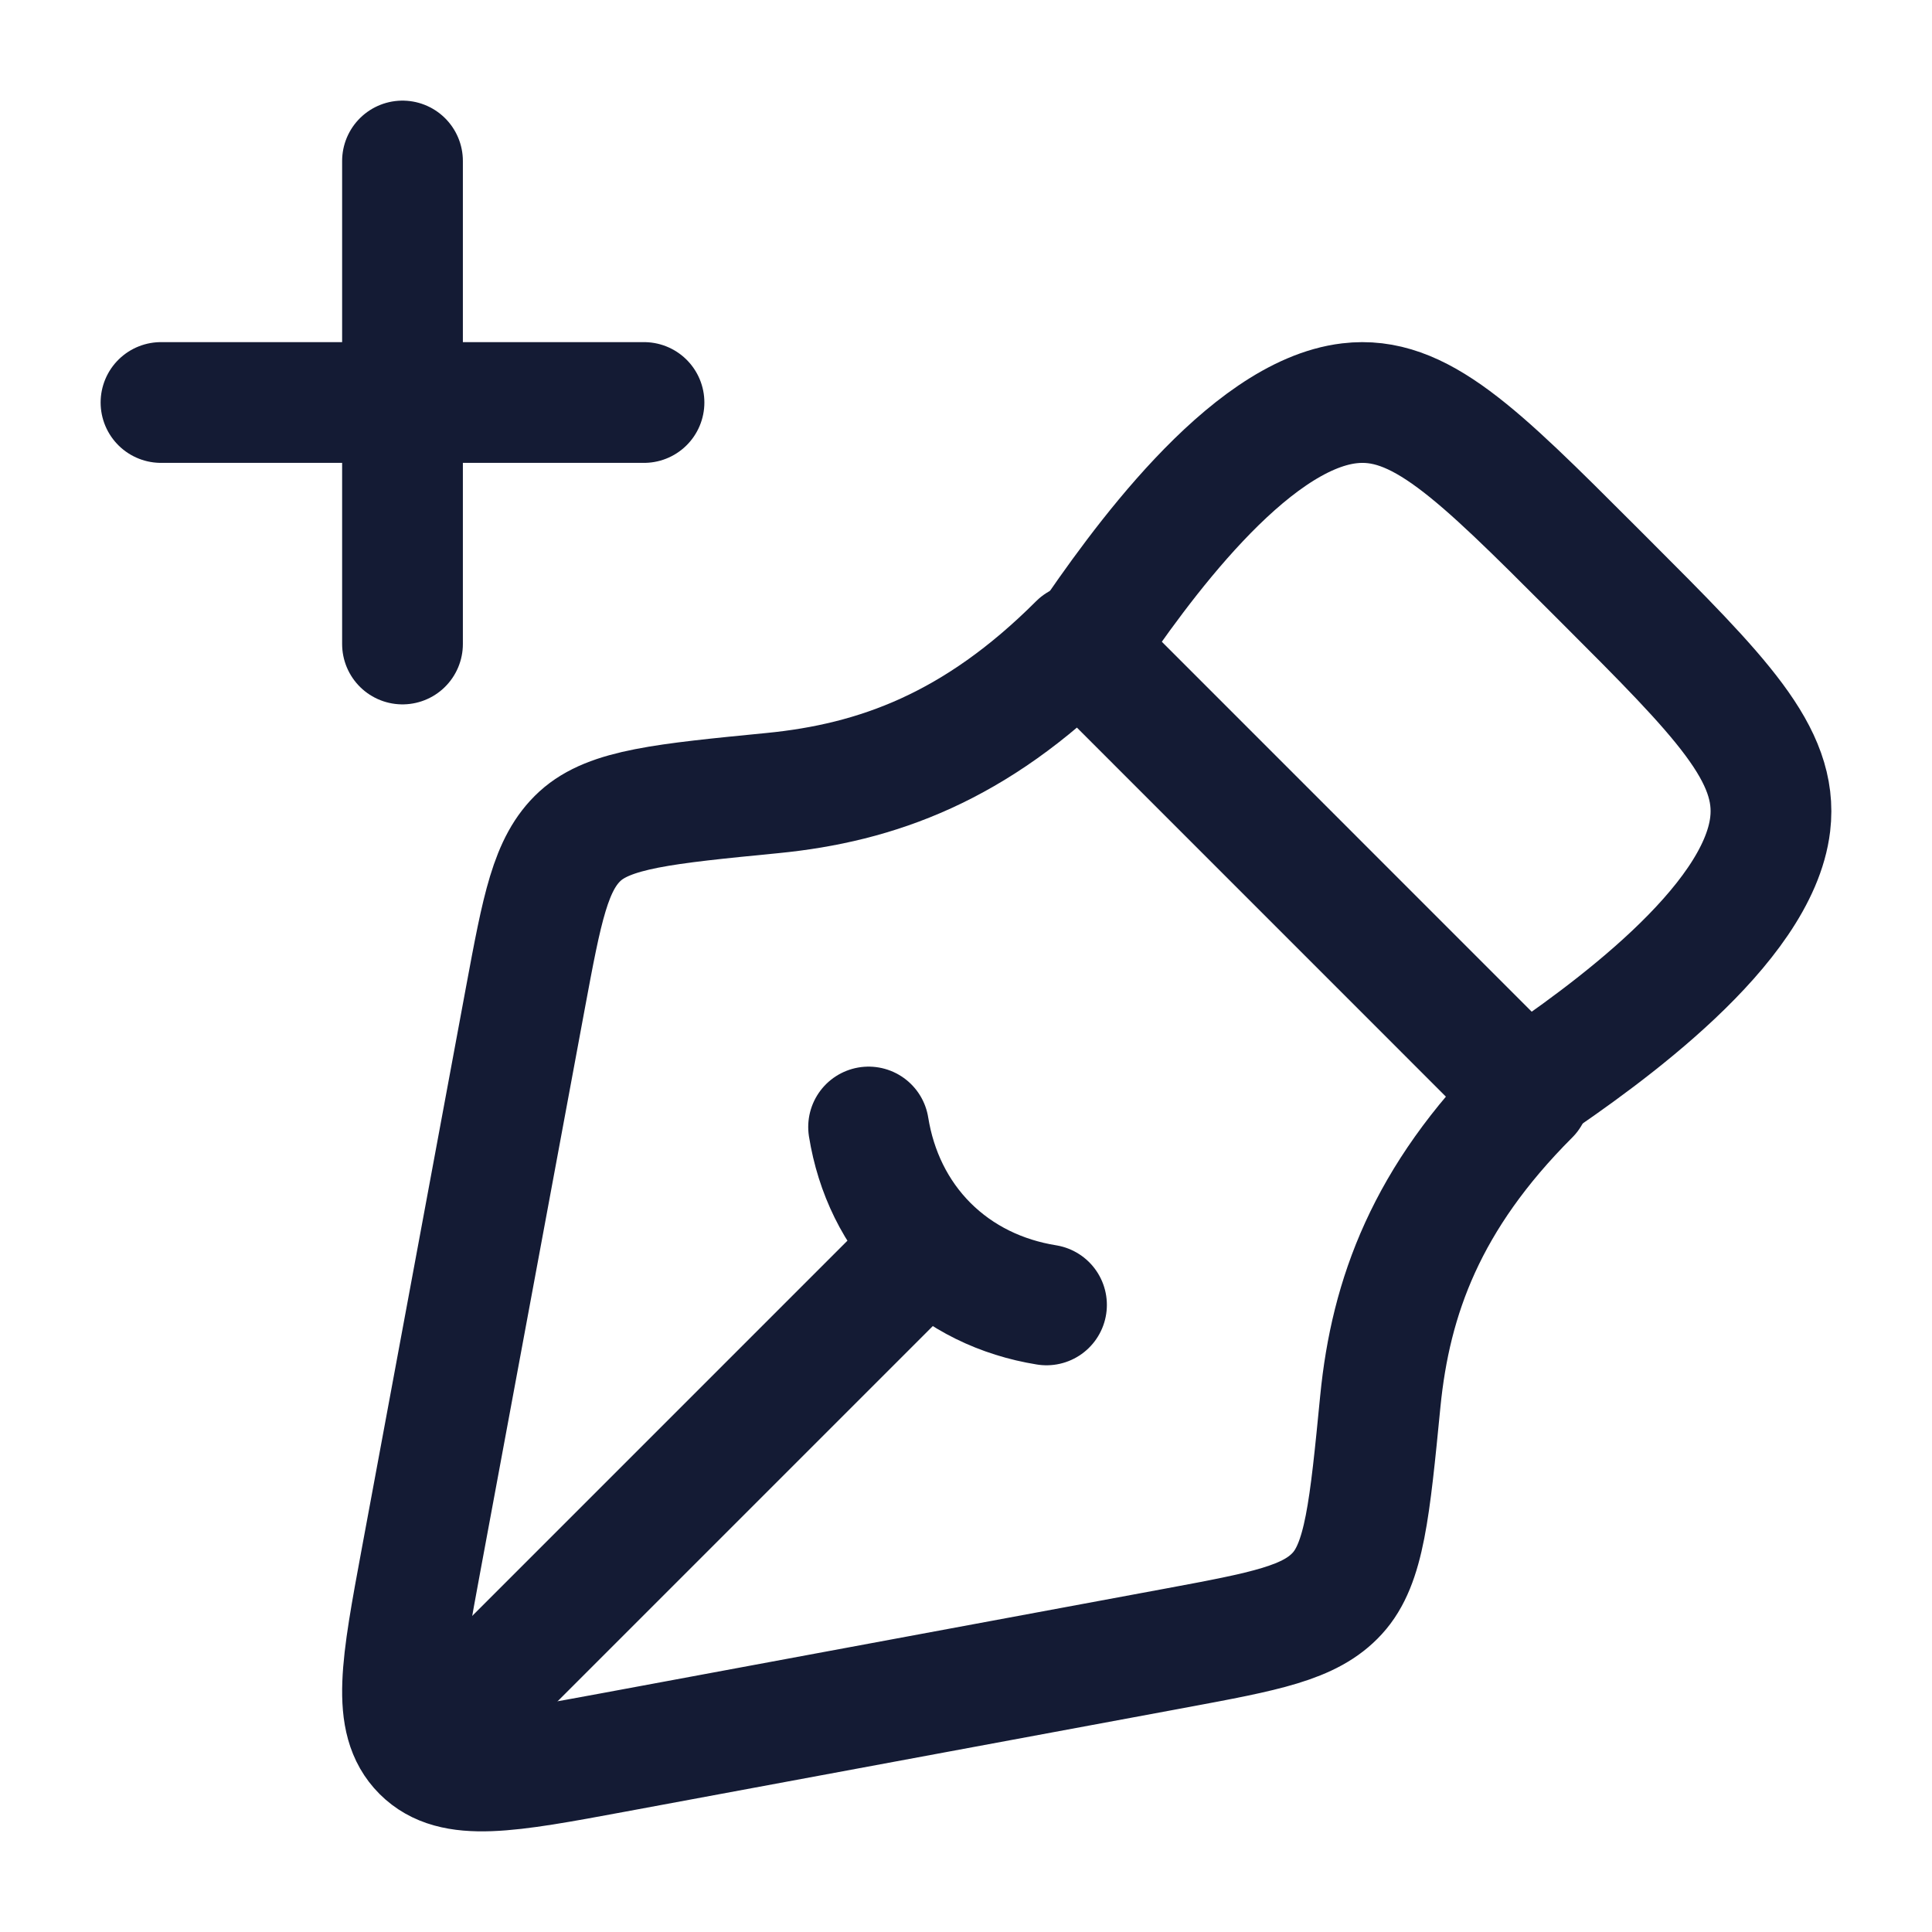
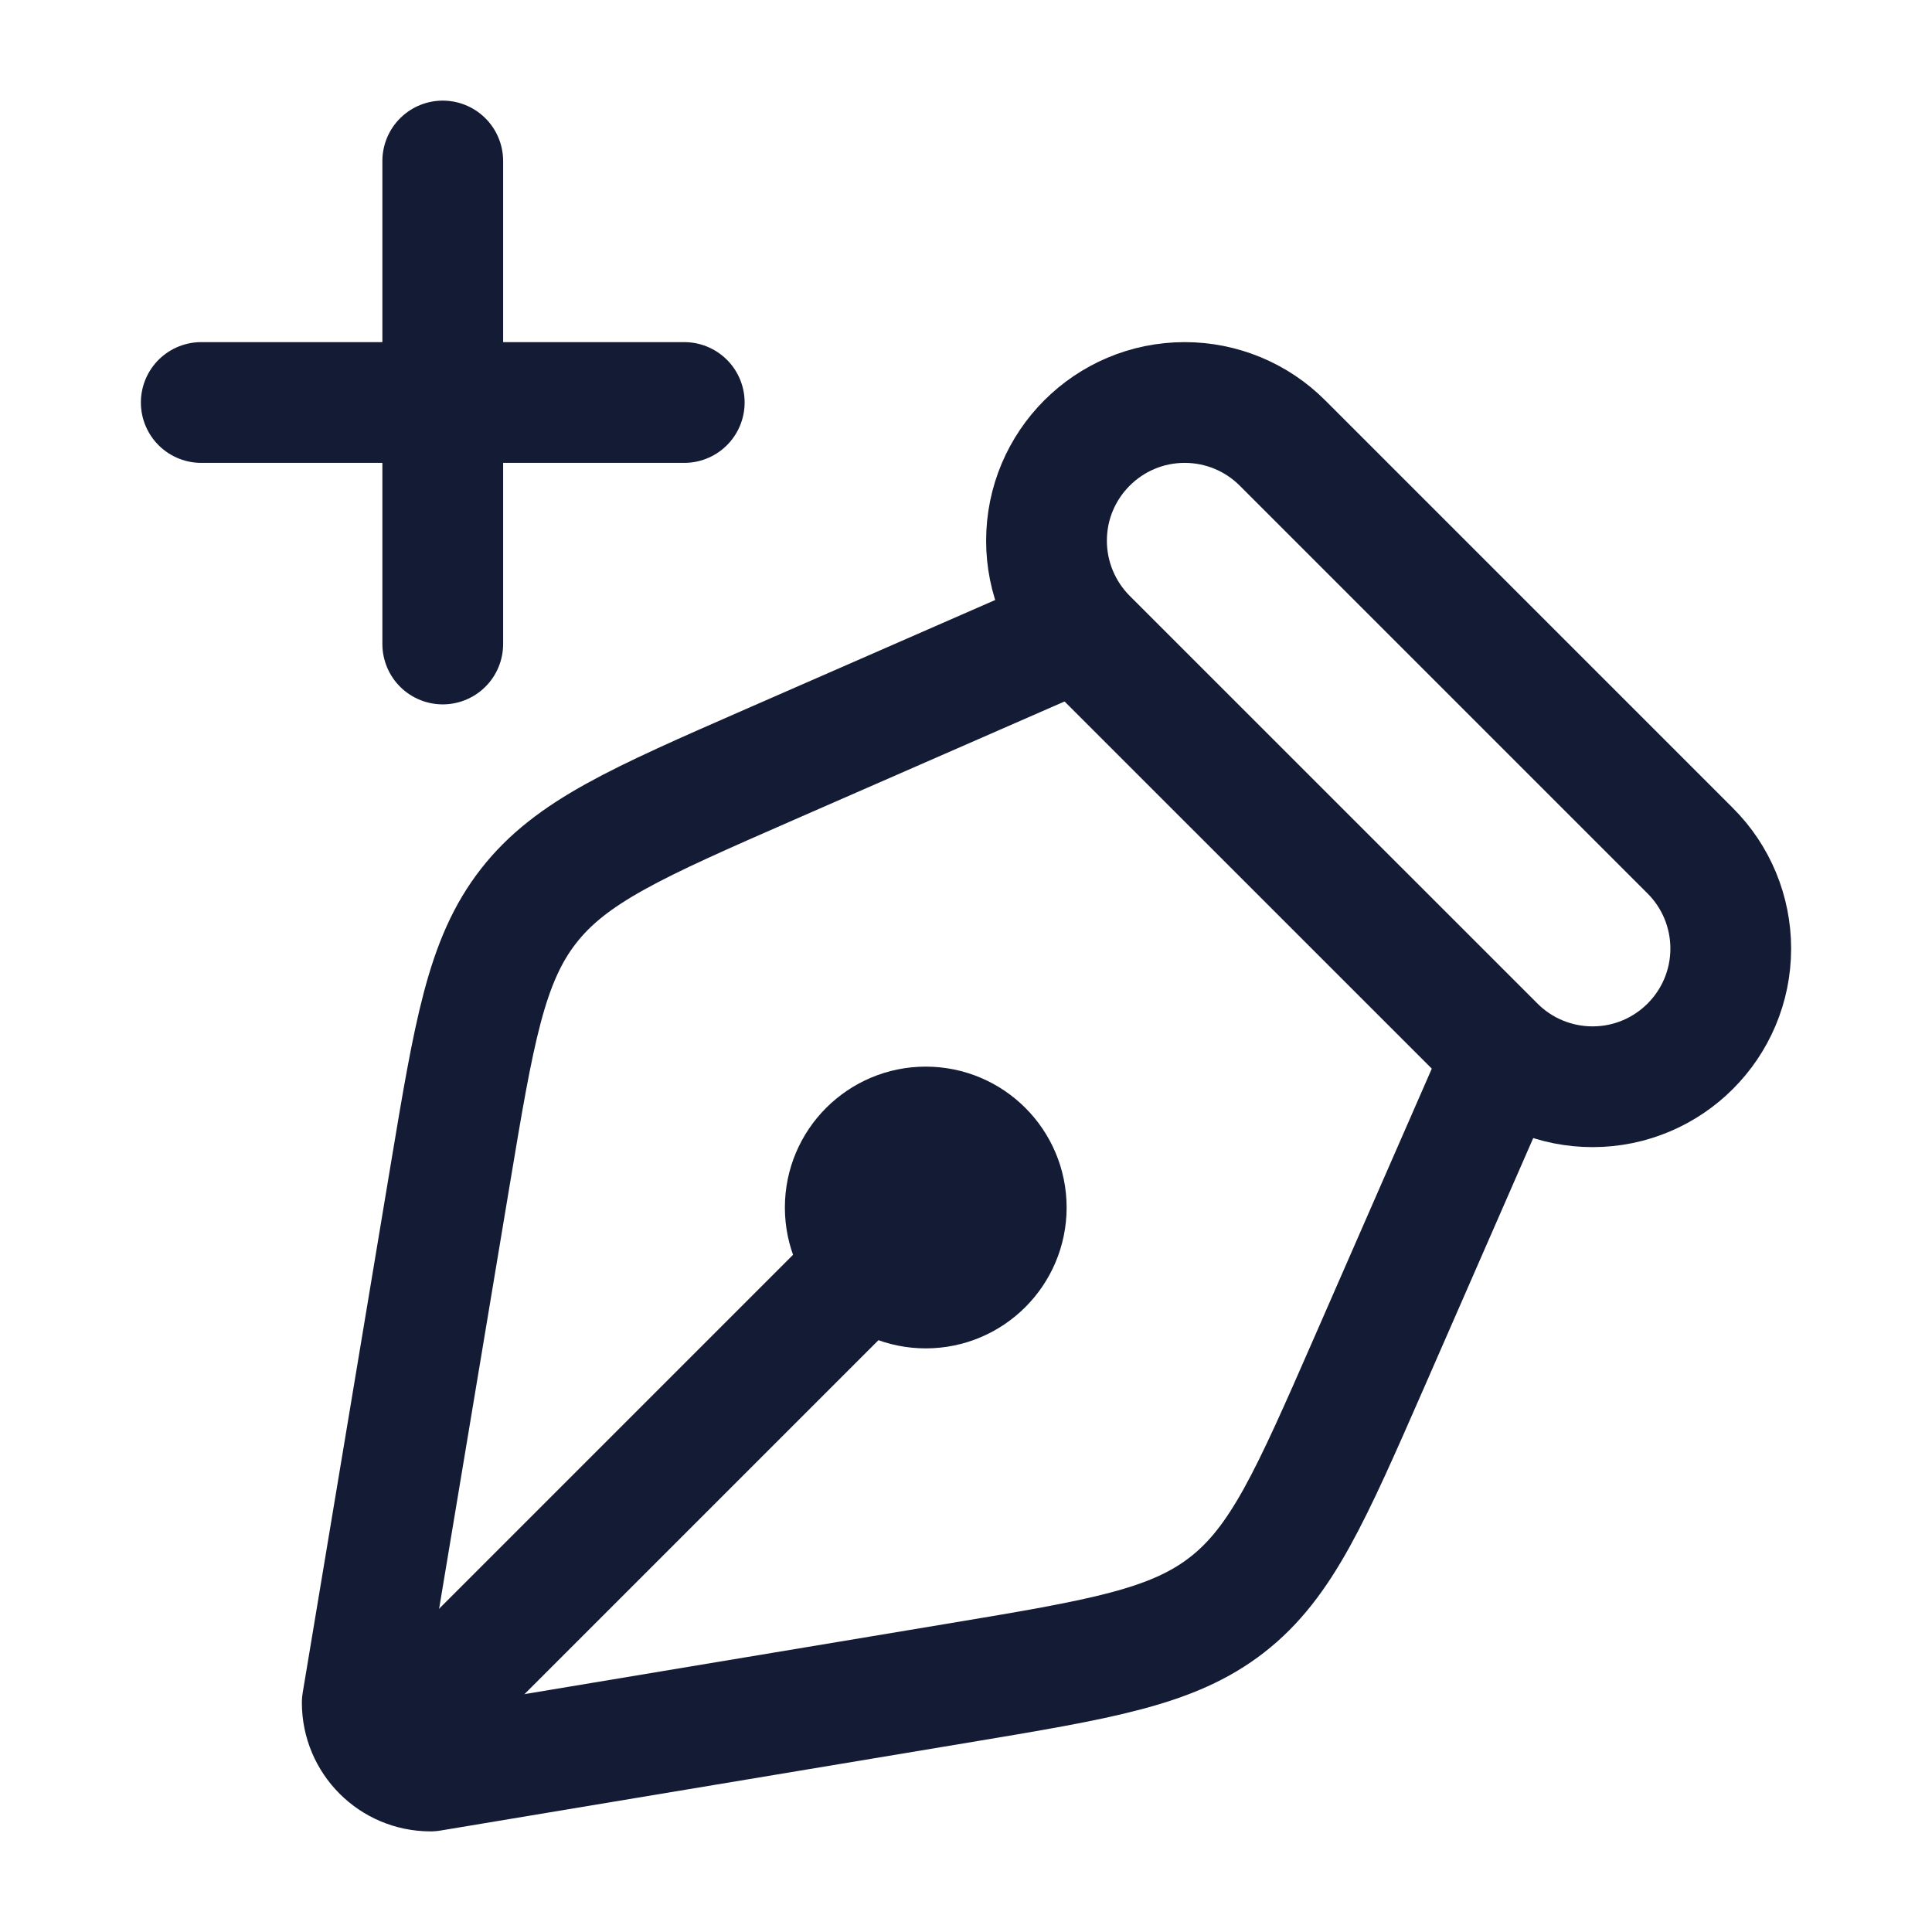
<svg xmlns="http://www.w3.org/2000/svg" width="24" height="24" viewBox="0 0 24 24" fill="none">
-   <path d="M14.6 20.474L7.634 21.767C6.298 22.015 5.63 22.139 5.245 21.755C4.861 21.37 4.985 20.702 5.233 19.366L6.526 12.4C6.734 11.283 6.837 10.725 7.205 10.387C7.574 10.05 8.247 9.984 9.594 9.852C10.892 9.725 12.12 9.28 13.4 8L19 13.601C17.72 14.881 17.275 16.108 17.147 17.406C17.015 18.753 16.95 19.426 16.612 19.794C16.275 20.163 15.716 20.266 14.6 20.474Z" stroke="#141B34" stroke-width="1.5" stroke-linejoin="round" />
-   <path d="M13 16.21C12.441 16.12 11.929 15.876 11.526 15.474M11.526 15.474C11.124 15.071 10.88 14.559 10.79 14M11.526 15.474L6 21" stroke="#141B34" stroke-width="1.5" stroke-linecap="round" />
-   <path d="M13.5 8C14.133 7.066 15.491 5.161 16.761 5.01C17.629 4.906 18.347 5.625 19.784 7.062L19.938 7.216C21.375 8.653 22.093 9.371 21.99 10.239C21.839 11.509 19.934 12.867 19 13.5" stroke="#141B34" stroke-width="1.5" stroke-linejoin="round" />
-   <path d="M5 8L5 2M2 5H8" stroke="#141B34" stroke-width="1.5" stroke-linecap="round" />
+   <path d="M11.5 15L5 21.5" stroke="#141B34" stroke-width="1.5" stroke-linecap="round" stroke-linejoin="round" />
+   <path d="M12.5 15C12.5 15.552 12.052 16 11.5 16C10.948 16 10.5 15.552 10.5 15C10.5 14.448 10.948 14 11.5 14C12.052 14 12.5 14.448 12.5 15Z" stroke="#141B34" stroke-width="1.5" stroke-linecap="round" stroke-linejoin="round" />
+   <path d="M18.5 13.515L17.005 16.933C16.283 18.582 15.923 19.406 15.244 19.935C14.565 20.464 13.677 20.612 11.902 20.908L5.348 22C4.88 22 4.5 21.62 4.5 21.151L5.592 14.598C5.888 12.823 6.036 11.935 6.565 11.256C7.094 10.577 7.918 10.217 9.567 9.495L12.985 8" stroke="#141B34" stroke-width="1.5" stroke-linecap="round" stroke-linejoin="round" />
+   <path d="M18.569 12.997L13.503 7.932C13.181 7.609 13 7.173 13 6.717C13 5.769 13.769 5 14.717 5C15.173 5 15.61 5.181 15.931 5.503L20.997 10.569C21.319 10.89 21.5 11.327 21.5 11.783C21.5 12.731 20.731 13.5 19.783 13.5C19.327 13.5 18.89 13.319 18.569 12.997Z" stroke="#141B34" stroke-width="1.5" stroke-linecap="round" stroke-linejoin="round" />
+   <path d="M2.5 5H8.5M5.5 2L5.5 8" stroke="#141B34" stroke-width="1.5" stroke-linecap="round" />
</svg>
